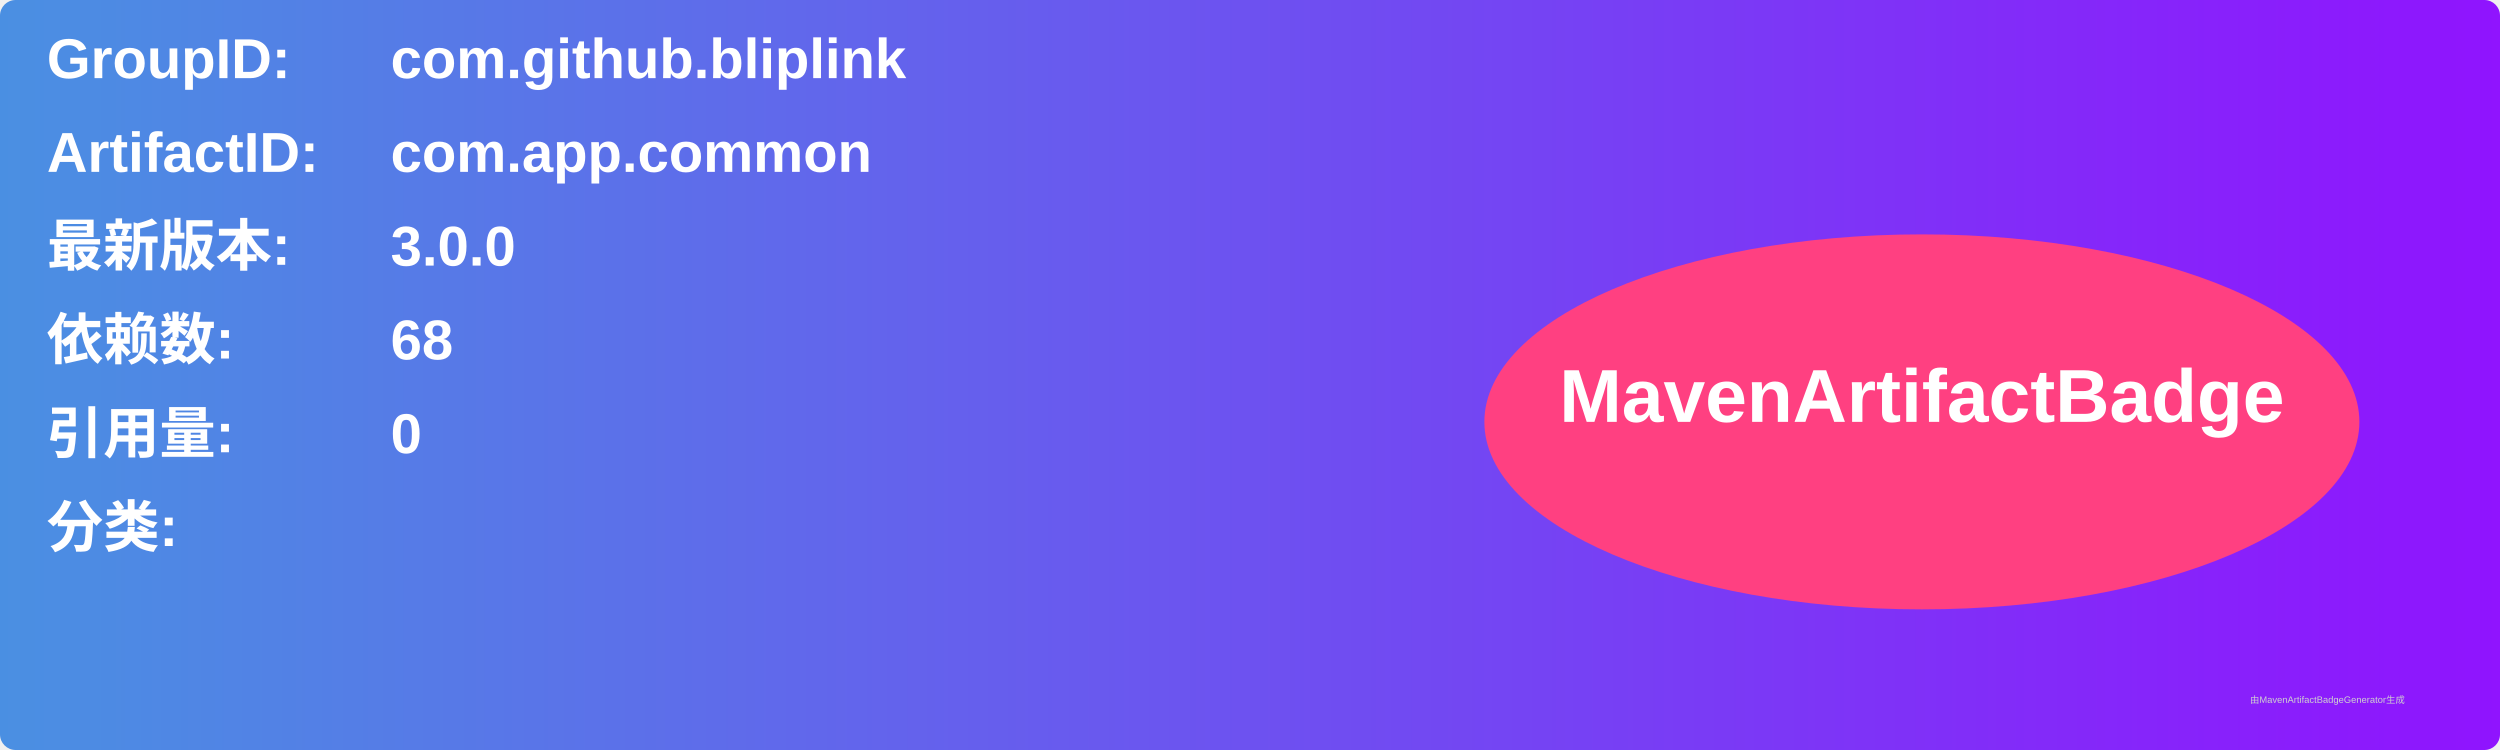
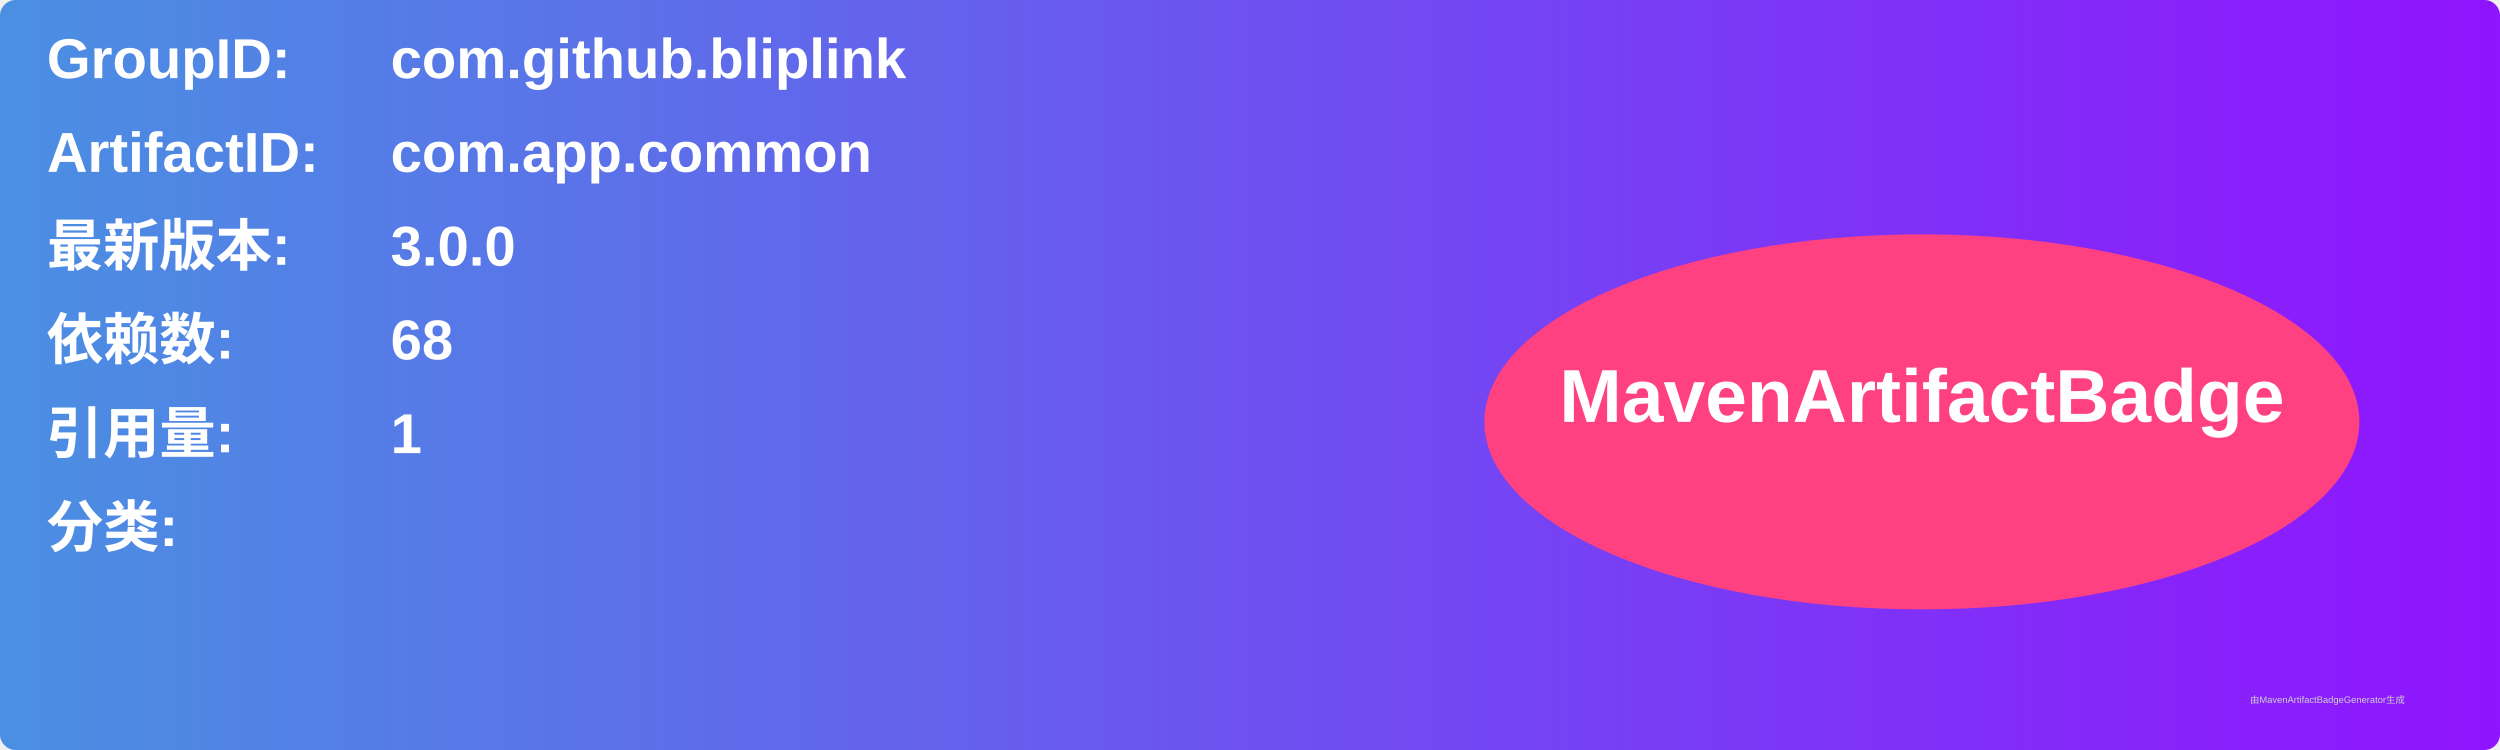
<svg xmlns="http://www.w3.org/2000/svg" width="800" height="240" viewBox="0 0 800 240">
  <linearGradient id="grad" x1="0%" y1="0%" x2="100%" y2="0%">
    <stop offset="0%" stop-color="#4a90e2" />
    <stop offset="100%" stop-color="#9013fe" />
  </linearGradient>
  <rect width="100%" height="100%" rx="5" ry="5" fill="url(#grad)" />
  <g transform="translate(15, 15)">
    <text x="0" y="10" font-family="Arial" font-size="18" fill="white" font-weight="bold" width="260">GroupID:</text>
    <text x="110" y="10" font-family="Arial" font-size="18" fill="white" font-weight="bold" width="460">com.github.bliplink</text>
    <text x="0" y="40" font-family="Arial" font-size="18" fill="white" font-weight="bold" width="260">ArtifactID:</text>
    <text x="110" y="40" font-family="Arial" font-size="18" fill="white" font-weight="bold" width="460">com.app.common</text>
    <text x="0" y="70" font-family="Arial" font-size="18" fill="white" font-weight="bold">最新版本:</text>
    <text x="110" y="70" font-family="Arial" font-size="18" fill="white" font-weight="bold">
      <tspan font-weight="bold">3.0.0</tspan>
    </text>
    <text x="0" y="100" font-family="Arial" font-size="18" fill="white" font-weight="bold">依赖数: </text>
    <text x="110" y="100" font-family="Arial" font-size="18" fill="white">
      <tspan font-weight="bold">68</tspan>
    </text>
    <text x="0" y="130" font-family="Arial" font-size="18" fill="white" font-weight="bold">引用量: </text>
    <text x="110" y="130" font-family="Arial" font-size="18" fill="white">
-       <tspan font-weight="bold">0</tspan>
+       <tspan font-weight="bold">1</tspan>
    </text>
    <text x="0" y="160" font-family="Arial" font-size="18" fill="white" font-weight="bold">分类:</text>
    <text x="10" y="190" font-family="Arial" font-size="10" fill="white">
      <tspan font-weight="bold" />
    </text>
    <ellipse cx="600" cy="120" rx="140" ry="60" fill="#ff4081" />
    <text x="600" y="120" text-anchor="middle" font-family="Arial" font-size="24" fill="white" font-weight="bold">MavenArtifactBadge</text>
  </g>
  <text x="720" y="225" font-family="Arial" font-size="3" fill="#d0d0d0">由MavenArtifactBadgeGenerator生成</text>
</svg>
